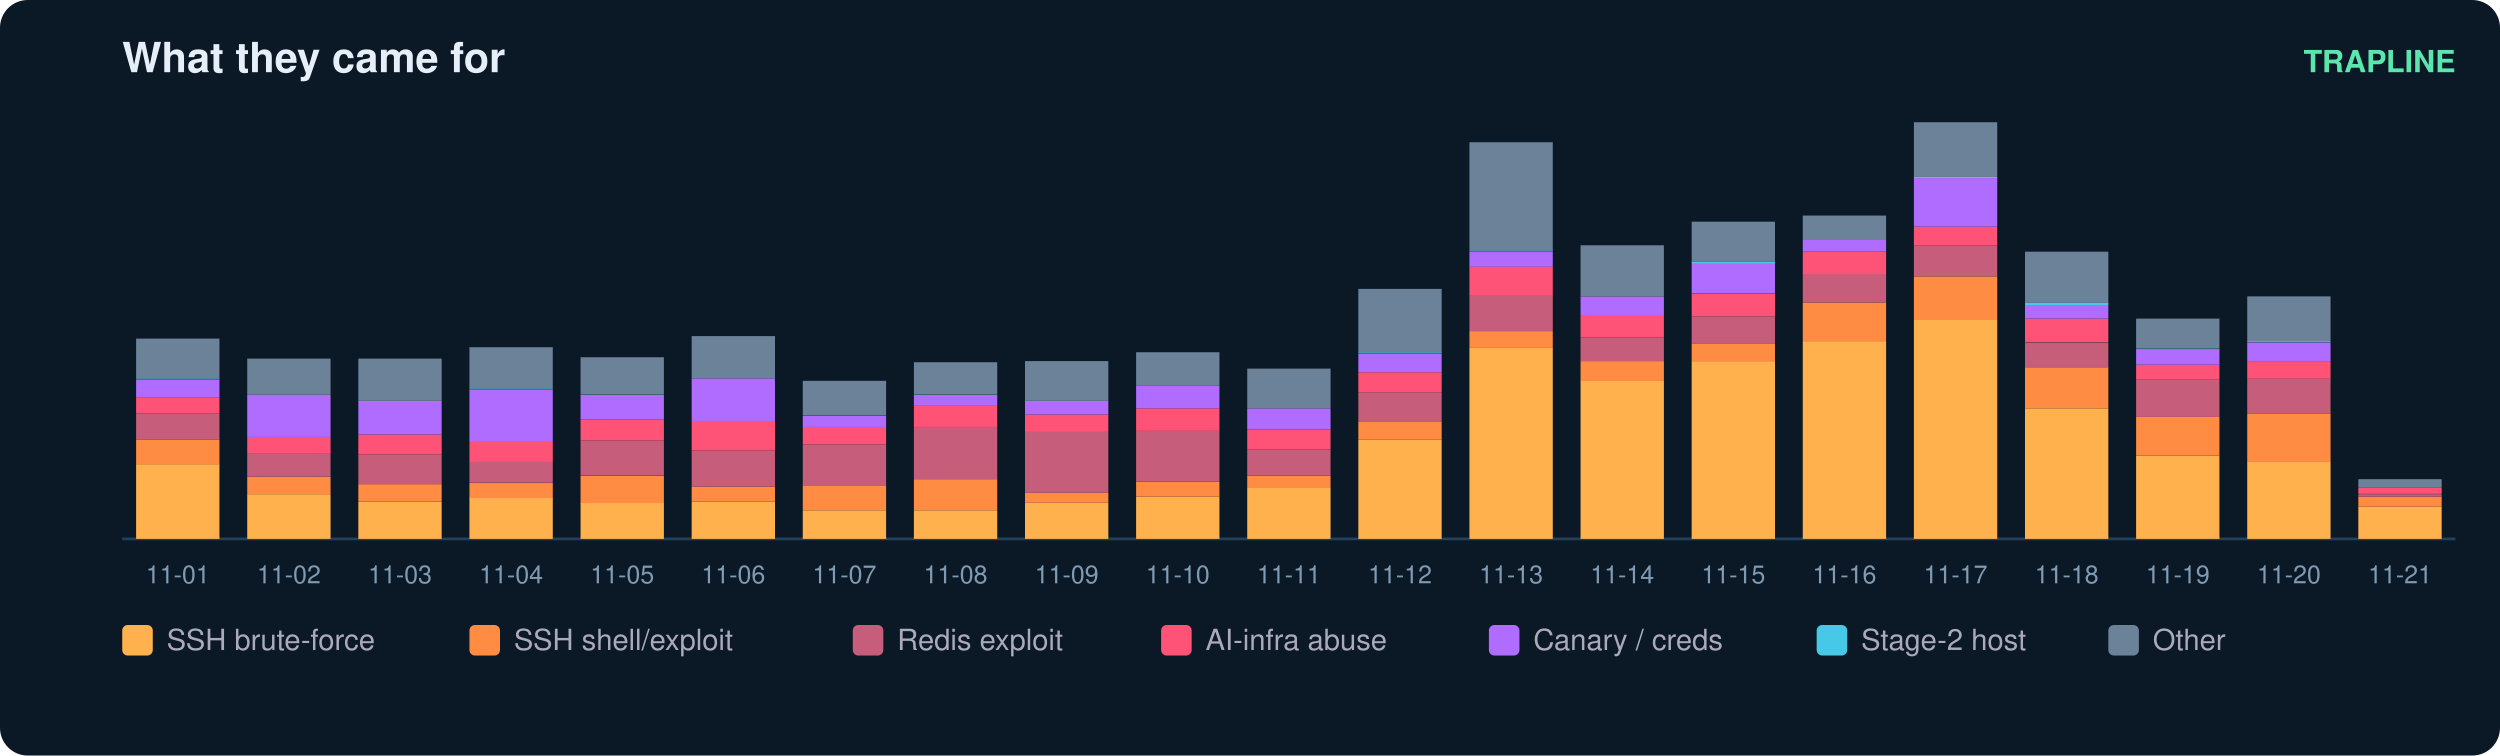
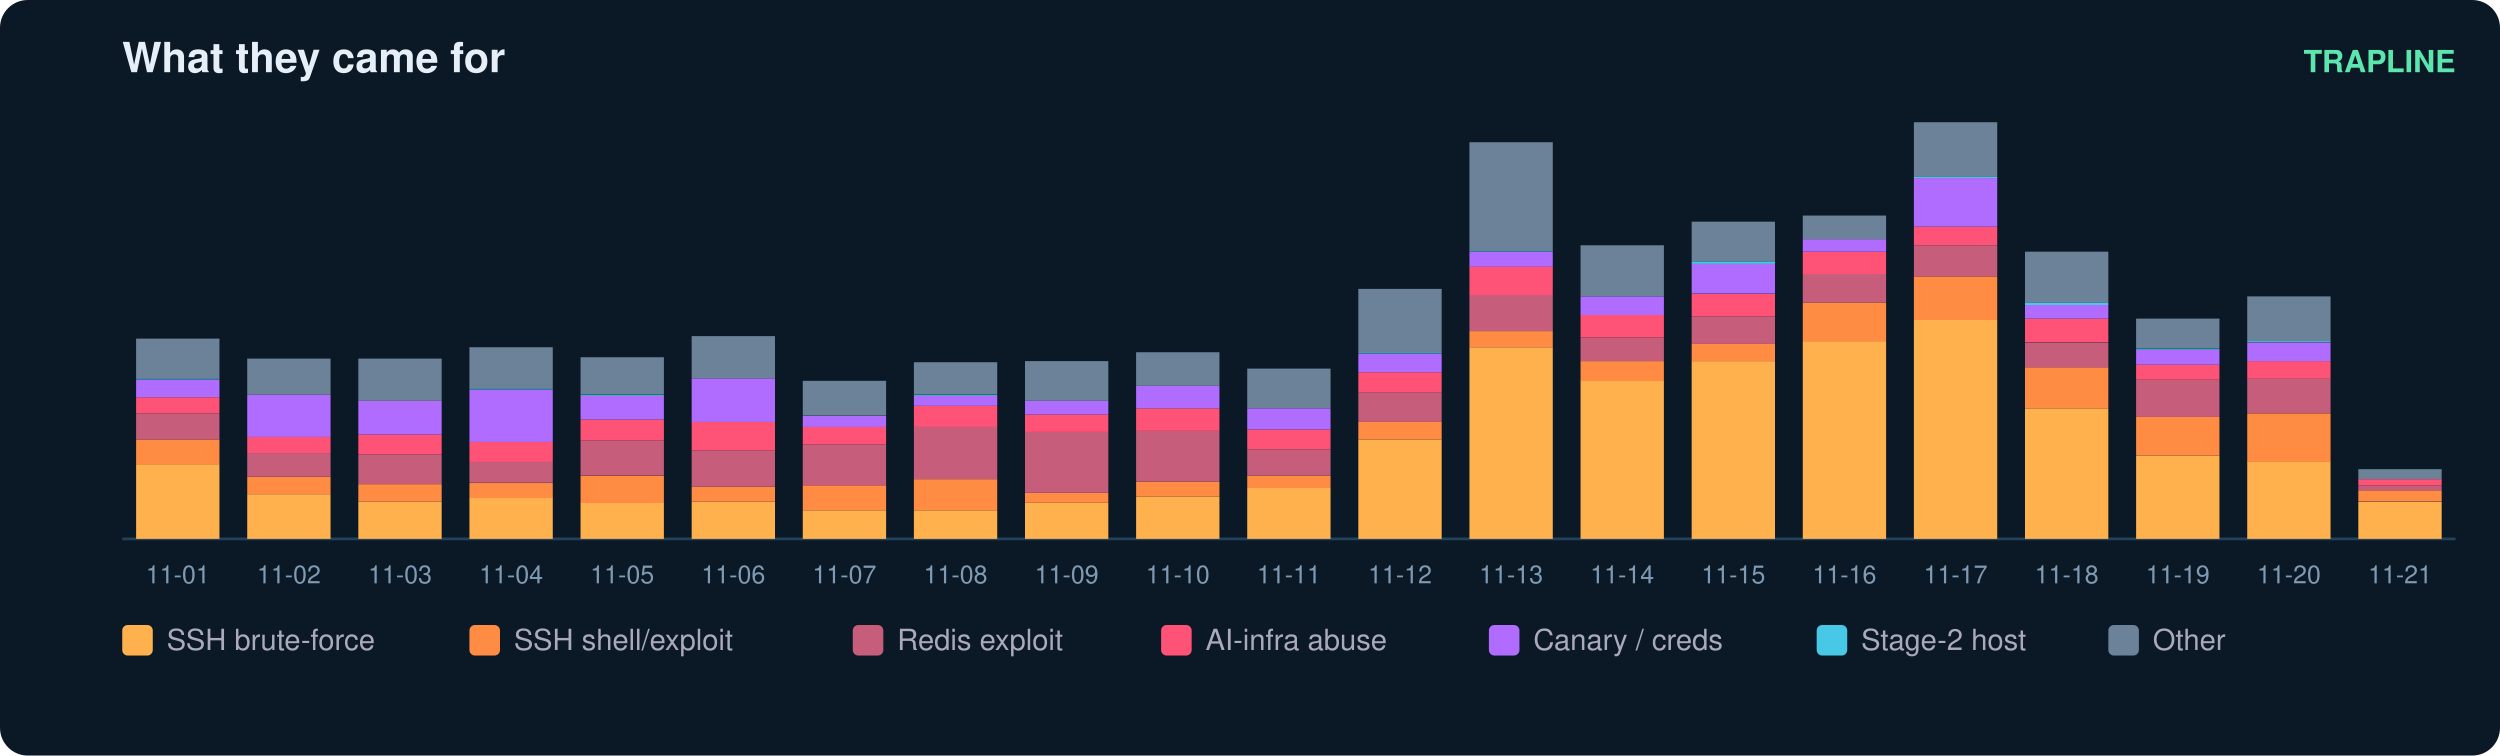
<svg xmlns="http://www.w3.org/2000/svg" width="900" height="272" viewBox="0 0 900 272" font-family="ui-sans-serif,Segoe UI,Helvetica,Arial">
  <rect width="900" height="272" rx="10" fill="#0b1826" />
  <text x="44" y="26" fill="#e6eff7" font-size="15" font-weight="700">What they came for</text>
  <text x="884" y="26" fill="#5ce6ad" font-size="11" text-anchor="end" font-weight="600">TRAPLINE</text>
  <line x1="44" y1="194" x2="884" y2="194" stroke="#22415a" />
  <rect x="49" y="167.1" width="30" height="26.9" fill="#ffb14e" />
  <rect x="49" y="158.2" width="30" height="9.0" fill="#ff8c42" />
  <rect x="49" y="148.8" width="30" height="9.4" fill="#c65d7b" />
  <rect x="49" y="143.0" width="30" height="5.8" fill="#ff5277" />
  <rect x="49" y="136.7" width="30" height="6.3" fill="#b06cff" />
  <rect x="49" y="136.2" width="30" height="0.4" fill="#46c8e6" />
  <rect x="49" y="121.9" width="30" height="14.3" fill="#6b8299" />
  <text x="64.0" y="210.0" fill="#7f9bb3" font-size="9" text-anchor="middle">11-01</text>
  <rect x="89" y="177.9" width="30" height="16.1" fill="#ffb14e" />
  <rect x="89" y="171.6" width="30" height="6.3" fill="#ff8c42" />
  <rect x="89" y="163.1" width="30" height="8.5" fill="#c65d7b" />
  <rect x="89" y="157.3" width="30" height="5.8" fill="#ff5277" />
  <rect x="89" y="142.1" width="30" height="15.2" fill="#b06cff" />
  <rect x="89" y="129.1" width="30" height="13.0" fill="#6b8299" />
  <text x="104.0" y="210.0" fill="#7f9bb3" font-size="9" text-anchor="middle">11-02</text>
  <rect x="129" y="180.6" width="30" height="13.4" fill="#ffb14e" />
  <rect x="129" y="174.3" width="30" height="6.3" fill="#ff8c42" />
  <rect x="129" y="163.6" width="30" height="10.7" fill="#c65d7b" />
  <rect x="129" y="156.4" width="30" height="7.2" fill="#ff5277" />
  <rect x="129" y="144.3" width="30" height="12.1" fill="#b06cff" />
  <rect x="129" y="129.1" width="30" height="15.2" fill="#6b8299" />
  <text x="144.0" y="210.0" fill="#7f9bb3" font-size="9" text-anchor="middle">11-03</text>
  <rect x="169" y="179.2" width="30" height="14.8" fill="#ffb14e" />
  <rect x="169" y="173.9" width="30" height="5.4" fill="#ff8c42" />
  <rect x="169" y="166.2" width="30" height="7.6" fill="#c65d7b" />
  <rect x="169" y="159.1" width="30" height="7.2" fill="#ff5277" />
  <rect x="169" y="140.3" width="30" height="18.8" fill="#b06cff" />
  <rect x="169" y="139.8" width="30" height="0.4" fill="#46c8e6" />
  <rect x="169" y="125.0" width="30" height="14.8" fill="#6b8299" />
  <text x="184.0" y="210.0" fill="#7f9bb3" font-size="9" text-anchor="middle">11-04</text>
  <rect x="209" y="181.0" width="30" height="13.0" fill="#ffb14e" />
  <rect x="209" y="171.2" width="30" height="9.9" fill="#ff8c42" />
  <rect x="209" y="158.6" width="30" height="12.5" fill="#c65d7b" />
  <rect x="209" y="151.0" width="30" height="7.6" fill="#ff5277" />
  <rect x="209" y="142.5" width="30" height="8.5" fill="#b06cff" />
  <rect x="209" y="142.1" width="30" height="0.4" fill="#46c8e6" />
  <rect x="209" y="128.6" width="30" height="13.4" fill="#6b8299" />
  <text x="224.0" y="210.0" fill="#7f9bb3" font-size="9" text-anchor="middle">11-05</text>
  <rect x="249" y="180.6" width="30" height="13.4" fill="#ffb14e" />
  <rect x="249" y="175.2" width="30" height="5.4" fill="#ff8c42" />
  <rect x="249" y="162.2" width="30" height="13.0" fill="#c65d7b" />
  <rect x="249" y="151.9" width="30" height="10.3" fill="#ff5277" />
  <rect x="249" y="136.2" width="30" height="15.7" fill="#b06cff" />
  <rect x="249" y="121.0" width="30" height="15.2" fill="#6b8299" />
  <text x="264.0" y="210.0" fill="#7f9bb3" font-size="9" text-anchor="middle">11-06</text>
  <rect x="289" y="183.7" width="30" height="10.3" fill="#ffb14e" />
  <rect x="289" y="174.7" width="30" height="9.0" fill="#ff8c42" />
  <rect x="289" y="160.0" width="30" height="14.8" fill="#c65d7b" />
  <rect x="289" y="153.7" width="30" height="6.3" fill="#ff5277" />
  <rect x="289" y="149.7" width="30" height="4.0" fill="#b06cff" />
  <rect x="289" y="137.1" width="30" height="12.5" fill="#6b8299" />
  <text x="304.0" y="210.0" fill="#7f9bb3" font-size="9" text-anchor="middle">11-07</text>
  <rect x="329" y="183.7" width="30" height="10.3" fill="#ffb14e" />
  <rect x="329" y="172.5" width="30" height="11.2" fill="#ff8c42" />
  <rect x="329" y="153.7" width="30" height="18.8" fill="#c65d7b" />
  <rect x="329" y="146.1" width="30" height="7.6" fill="#ff5277" />
  <rect x="329" y="142.5" width="30" height="3.6" fill="#b06cff" />
  <rect x="329" y="142.1" width="30" height="0.4" fill="#46c8e6" />
  <rect x="329" y="130.4" width="30" height="11.6" fill="#6b8299" />
  <text x="344.0" y="210.0" fill="#7f9bb3" font-size="9" text-anchor="middle">11-08</text>
  <rect x="369" y="181.0" width="30" height="13.0" fill="#ffb14e" />
  <rect x="369" y="177.4" width="30" height="3.6" fill="#ff8c42" />
  <rect x="369" y="155.5" width="30" height="21.9" fill="#c65d7b" />
  <rect x="369" y="149.2" width="30" height="6.3" fill="#ff5277" />
  <rect x="369" y="144.3" width="30" height="4.9" fill="#b06cff" />
  <rect x="369" y="130.0" width="30" height="14.3" fill="#6b8299" />
  <text x="384.0" y="210.0" fill="#7f9bb3" font-size="9" text-anchor="middle">11-09</text>
  <rect x="409" y="178.8" width="30" height="15.2" fill="#ffb14e" />
  <rect x="409" y="173.4" width="30" height="5.4" fill="#ff8c42" />
  <rect x="409" y="155.0" width="30" height="18.4" fill="#c65d7b" />
  <rect x="409" y="147.0" width="30" height="8.1" fill="#ff5277" />
  <rect x="409" y="138.9" width="30" height="8.1" fill="#b06cff" />
  <rect x="409" y="126.8" width="30" height="12.1" fill="#6b8299" />
  <text x="424.0" y="210.0" fill="#7f9bb3" font-size="9" text-anchor="middle">11-10</text>
  <rect x="449" y="175.6" width="30" height="18.4" fill="#ffb14e" />
  <rect x="449" y="171.2" width="30" height="4.5" fill="#ff8c42" />
  <rect x="449" y="161.8" width="30" height="9.4" fill="#c65d7b" />
  <rect x="449" y="154.6" width="30" height="7.2" fill="#ff5277" />
  <rect x="449" y="147.0" width="30" height="7.6" fill="#b06cff" />
  <rect x="449" y="132.7" width="30" height="14.3" fill="#6b8299" />
  <text x="464.0" y="210.0" fill="#7f9bb3" font-size="9" text-anchor="middle">11-11</text>
  <rect x="489" y="158.2" width="30" height="35.8" fill="#ffb14e" />
  <rect x="489" y="151.9" width="30" height="6.3" fill="#ff8c42" />
  <rect x="489" y="141.2" width="30" height="10.7" fill="#c65d7b" />
  <rect x="489" y="134.0" width="30" height="7.2" fill="#ff5277" />
  <rect x="489" y="127.3" width="30" height="6.7" fill="#b06cff" />
  <rect x="489" y="126.8" width="30" height="0.4" fill="#46c8e6" />
  <rect x="489" y="104.0" width="30" height="22.8" fill="#6b8299" />
  <text x="504.0" y="210.0" fill="#7f9bb3" font-size="9" text-anchor="middle">11-12</text>
  <rect x="529" y="125.0" width="30" height="69.0" fill="#ffb14e" />
  <rect x="529" y="119.2" width="30" height="5.8" fill="#ff8c42" />
  <rect x="529" y="106.2" width="30" height="13.0" fill="#c65d7b" />
  <rect x="529" y="95.9" width="30" height="10.3" fill="#ff5277" />
  <rect x="529" y="90.6" width="30" height="5.4" fill="#b06cff" />
  <rect x="529" y="90.1" width="30" height="0.4" fill="#46c8e6" />
  <rect x="529" y="51.2" width="30" height="39.0" fill="#6b8299" />
  <text x="544.0" y="210.0" fill="#7f9bb3" font-size="9" text-anchor="middle">11-13</text>
  <rect x="569" y="137.1" width="30" height="56.9" fill="#ffb14e" />
  <rect x="569" y="130.0" width="30" height="7.2" fill="#ff8c42" />
  <rect x="569" y="121.5" width="30" height="8.5" fill="#c65d7b" />
  <rect x="569" y="113.4" width="30" height="8.1" fill="#ff5277" />
  <rect x="569" y="106.7" width="30" height="6.7" fill="#b06cff" />
  <rect x="569" y="88.3" width="30" height="18.4" fill="#6b8299" />
  <text x="584.0" y="210.0" fill="#7f9bb3" font-size="9" text-anchor="middle">11-14</text>
  <rect x="609" y="130.0" width="30" height="64.0" fill="#ffb14e" />
  <rect x="609" y="123.7" width="30" height="6.3" fill="#ff8c42" />
  <rect x="609" y="113.9" width="30" height="9.9" fill="#c65d7b" />
  <rect x="609" y="105.8" width="30" height="8.1" fill="#ff5277" />
  <rect x="609" y="95.0" width="30" height="10.7" fill="#b06cff" />
  <rect x="609" y="94.1" width="30" height="0.9" fill="#46c8e6" />
  <rect x="609" y="79.8" width="30" height="14.3" fill="#6b8299" />
  <text x="624.0" y="210.0" fill="#7f9bb3" font-size="9" text-anchor="middle">11-15</text>
  <rect x="649" y="122.8" width="30" height="71.2" fill="#ffb14e" />
  <rect x="649" y="108.9" width="30" height="13.9" fill="#ff8c42" />
  <rect x="649" y="98.6" width="30" height="10.3" fill="#c65d7b" />
  <rect x="649" y="90.6" width="30" height="8.1" fill="#ff5277" />
  <rect x="649" y="86.1" width="30" height="4.5" fill="#b06cff" />
  <rect x="649" y="77.6" width="30" height="8.5" fill="#6b8299" />
  <text x="664.0" y="210.0" fill="#7f9bb3" font-size="9" text-anchor="middle">11-16</text>
  <rect x="689" y="115.2" width="30" height="78.8" fill="#ffb14e" />
  <rect x="689" y="99.5" width="30" height="15.7" fill="#ff8c42" />
  <rect x="689" y="88.3" width="30" height="11.2" fill="#c65d7b" />
  <rect x="689" y="81.6" width="30" height="6.7" fill="#ff5277" />
  <rect x="689" y="64.1" width="30" height="17.5" fill="#b06cff" />
  <rect x="689" y="63.7" width="30" height="0.4" fill="#46c8e6" />
  <rect x="689" y="44.0" width="30" height="19.7" fill="#6b8299" />
  <text x="704.0" y="210.0" fill="#7f9bb3" font-size="9" text-anchor="middle">11-17</text>
  <rect x="729" y="147.0" width="30" height="47.0" fill="#ffb14e" />
  <rect x="729" y="132.2" width="30" height="14.8" fill="#ff8c42" />
  <rect x="729" y="123.3" width="30" height="9.0" fill="#c65d7b" />
  <rect x="729" y="114.7" width="30" height="8.5" fill="#ff5277" />
  <rect x="729" y="109.8" width="30" height="4.9" fill="#b06cff" />
  <rect x="729" y="108.9" width="30" height="0.9" fill="#46c8e6" />
  <rect x="729" y="90.6" width="30" height="18.4" fill="#6b8299" />
  <text x="744.0" y="210.0" fill="#7f9bb3" font-size="9" text-anchor="middle">11-18</text>
  <rect x="769" y="164.0" width="30" height="30.0" fill="#ffb14e" />
  <rect x="769" y="150.1" width="30" height="13.9" fill="#ff8c42" />
  <rect x="769" y="136.7" width="30" height="13.4" fill="#c65d7b" />
  <rect x="769" y="131.3" width="30" height="5.4" fill="#ff5277" />
  <rect x="769" y="125.9" width="30" height="5.4" fill="#b06cff" />
  <rect x="769" y="125.5" width="30" height="0.4" fill="#46c8e6" />
  <rect x="769" y="114.7" width="30" height="10.7" fill="#6b8299" />
  <text x="784.0" y="210.0" fill="#7f9bb3" font-size="9" text-anchor="middle">11-19</text>
  <rect x="809" y="166.2" width="30" height="27.8" fill="#ffb14e" />
  <rect x="809" y="148.8" width="30" height="17.5" fill="#ff8c42" />
  <rect x="809" y="136.2" width="30" height="12.5" fill="#c65d7b" />
  <rect x="809" y="130.0" width="30" height="6.3" fill="#ff5277" />
  <rect x="809" y="123.3" width="30" height="6.7" fill="#b06cff" />
  <rect x="809" y="122.8" width="30" height="0.4" fill="#46c8e6" />
  <rect x="809" y="106.7" width="30" height="16.1" fill="#6b8299" />
  <text x="824.0" y="210.0" fill="#7f9bb3" font-size="9" text-anchor="middle">11-20</text>
-   <rect x="849" y="182.4" width="30" height="11.6" fill="#ffb14e" />
-   <rect x="849" y="178.8" width="30" height="3.6" fill="#ff8c42" />
-   <rect x="849" y="177.9" width="30" height="0.9" fill="#c65d7b" />
-   <rect x="849" y="175.6" width="30" height="2.2" fill="#ff5277" />
-   <rect x="849" y="172.5" width="30" height="3.1" fill="#6b8299" />
+   <rect x="849" y="180.6" width="30" height="13.4" fill="#ffb14e" />
+   <rect x="849" y="176.5" width="30" height="4.0" fill="#ff8c42" />
+   <rect x="849" y="174.7" width="30" height="1.8" fill="#c65d7b" />
+   <rect x="849" y="172.5" width="30" height="2.2" fill="#ff5277" />
+   <rect x="849" y="168.9" width="30" height="3.6" fill="#6b8299" />
  <text x="864.0" y="210.0" fill="#7f9bb3" font-size="9" text-anchor="middle">11-21</text>
  <rect x="44" y="225" width="11" height="11" rx="2" fill="#ffb14e" />
  <text x="60" y="234" fill="#aab" font-size="10.5">SSH brute-force</text>
  <rect x="169" y="225" width="11" height="11" rx="2" fill="#ff8c42" />
  <text x="185" y="234" fill="#aab" font-size="10.5">SSH shell/exploit</text>
  <rect x="307" y="225" width="11" height="11" rx="2" fill="#c65d7b" />
  <text x="323" y="234" fill="#aab" font-size="10.5">Redis exploit</text>
  <rect x="418" y="225" width="11" height="11" rx="2" fill="#ff5277" />
  <text x="434" y="234" fill="#aab" font-size="10.5">AI-infra abuse</text>
  <rect x="536" y="225" width="11" height="11" rx="2" fill="#b06cff" />
  <text x="552" y="234" fill="#aab" font-size="10.5">Canary / creds</text>
  <rect x="654" y="225" width="11" height="11" rx="2" fill="#46c8e6" />
  <text x="670" y="234" fill="#aab" font-size="10.5">Stage-2 host</text>
  <rect x="759" y="225" width="11" height="11" rx="2" fill="#6b8299" />
  <text x="775" y="234" fill="#aab" font-size="10.5">Other</text>
</svg>
